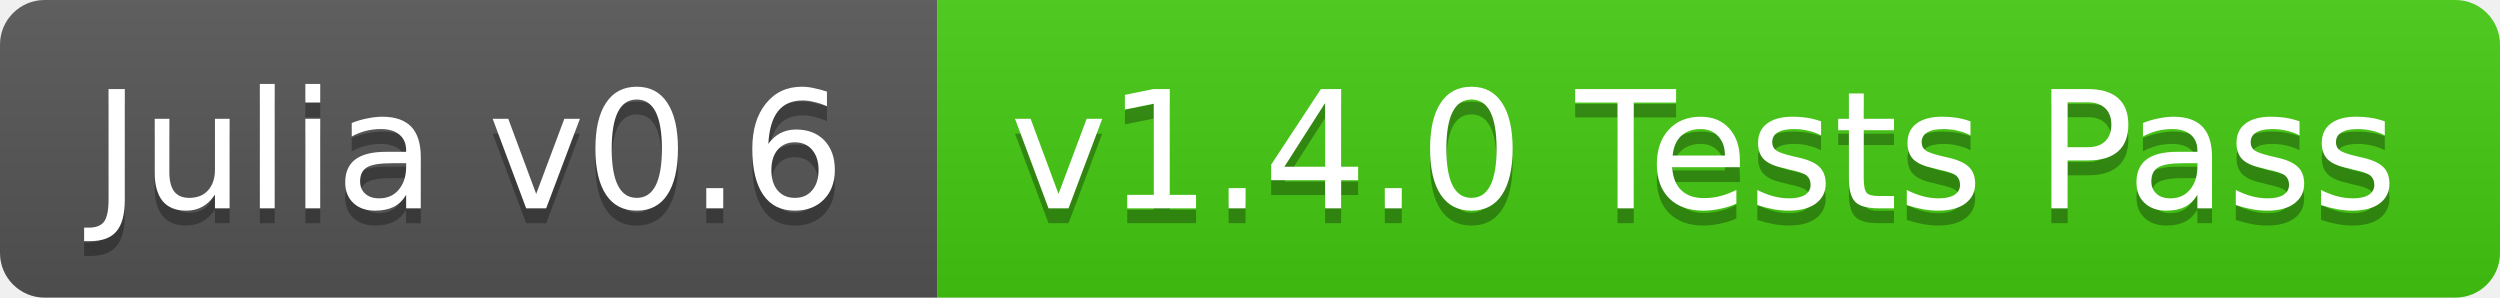
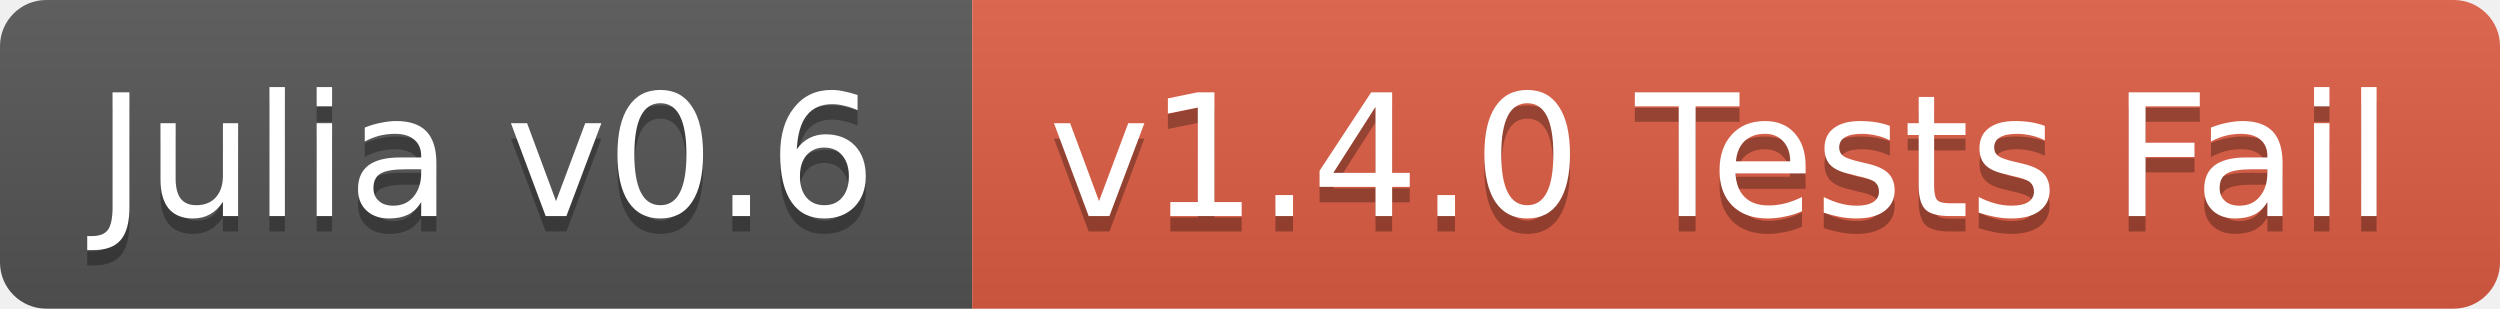
- <svg xmlns="http://www.w3.org/2000/svg" width="168" height="20">
+ <svg xmlns="http://www.w3.org/2000/svg" width="162" height="20">
  <linearGradient id="b" x2="0" y2="100%">
    <stop offset="0" stop-color="#bbb" stop-opacity=".1" />
    <stop offset="1" stop-opacity=".1" />
  </linearGradient>
  <clipPath id="a">
-     <rect width="168" height="20" rx="3" fill="#fff" />
+     <rect width="162" height="20" rx="3" fill="#fff" />
  </clipPath>
  <g clip-path="url(#a)">
    <path fill="#555" d="M0 0h63v20H0z" />
-     <path fill="#4c1" d="M63 0h105v20H63z" />
-     <path fill="url(#b)" d="M0 0h168v20H0z" />
+     <path fill="#e05d44" d="M63 0h99v20H63z" />
+     <path fill="url(#b)" d="M0 0h162v20H0z" />
  </g>
  <g fill="#fff" text-anchor="middle" font-family="DejaVu Sans,Verdana,Geneva,sans-serif" font-size="11">
    <text x="31.5" y="15" fill="#010101" fill-opacity=".3">Julia v0.6</text>
    <text x="31.5" y="14">Julia v0.6</text>
-     <text x="114.5" y="15" fill="#010101" fill-opacity=".3">v1.4.0 Tests Pass</text>
-     <text x="114.5" y="14">v1.4.0 Tests Pass</text>
+     <text x="111.5" y="15" fill="#010101" fill-opacity=".3">v1.4.0 Tests Fail</text>
+     <text x="111.5" y="14">v1.4.0 Tests Fail</text>
  </g>
</svg>
